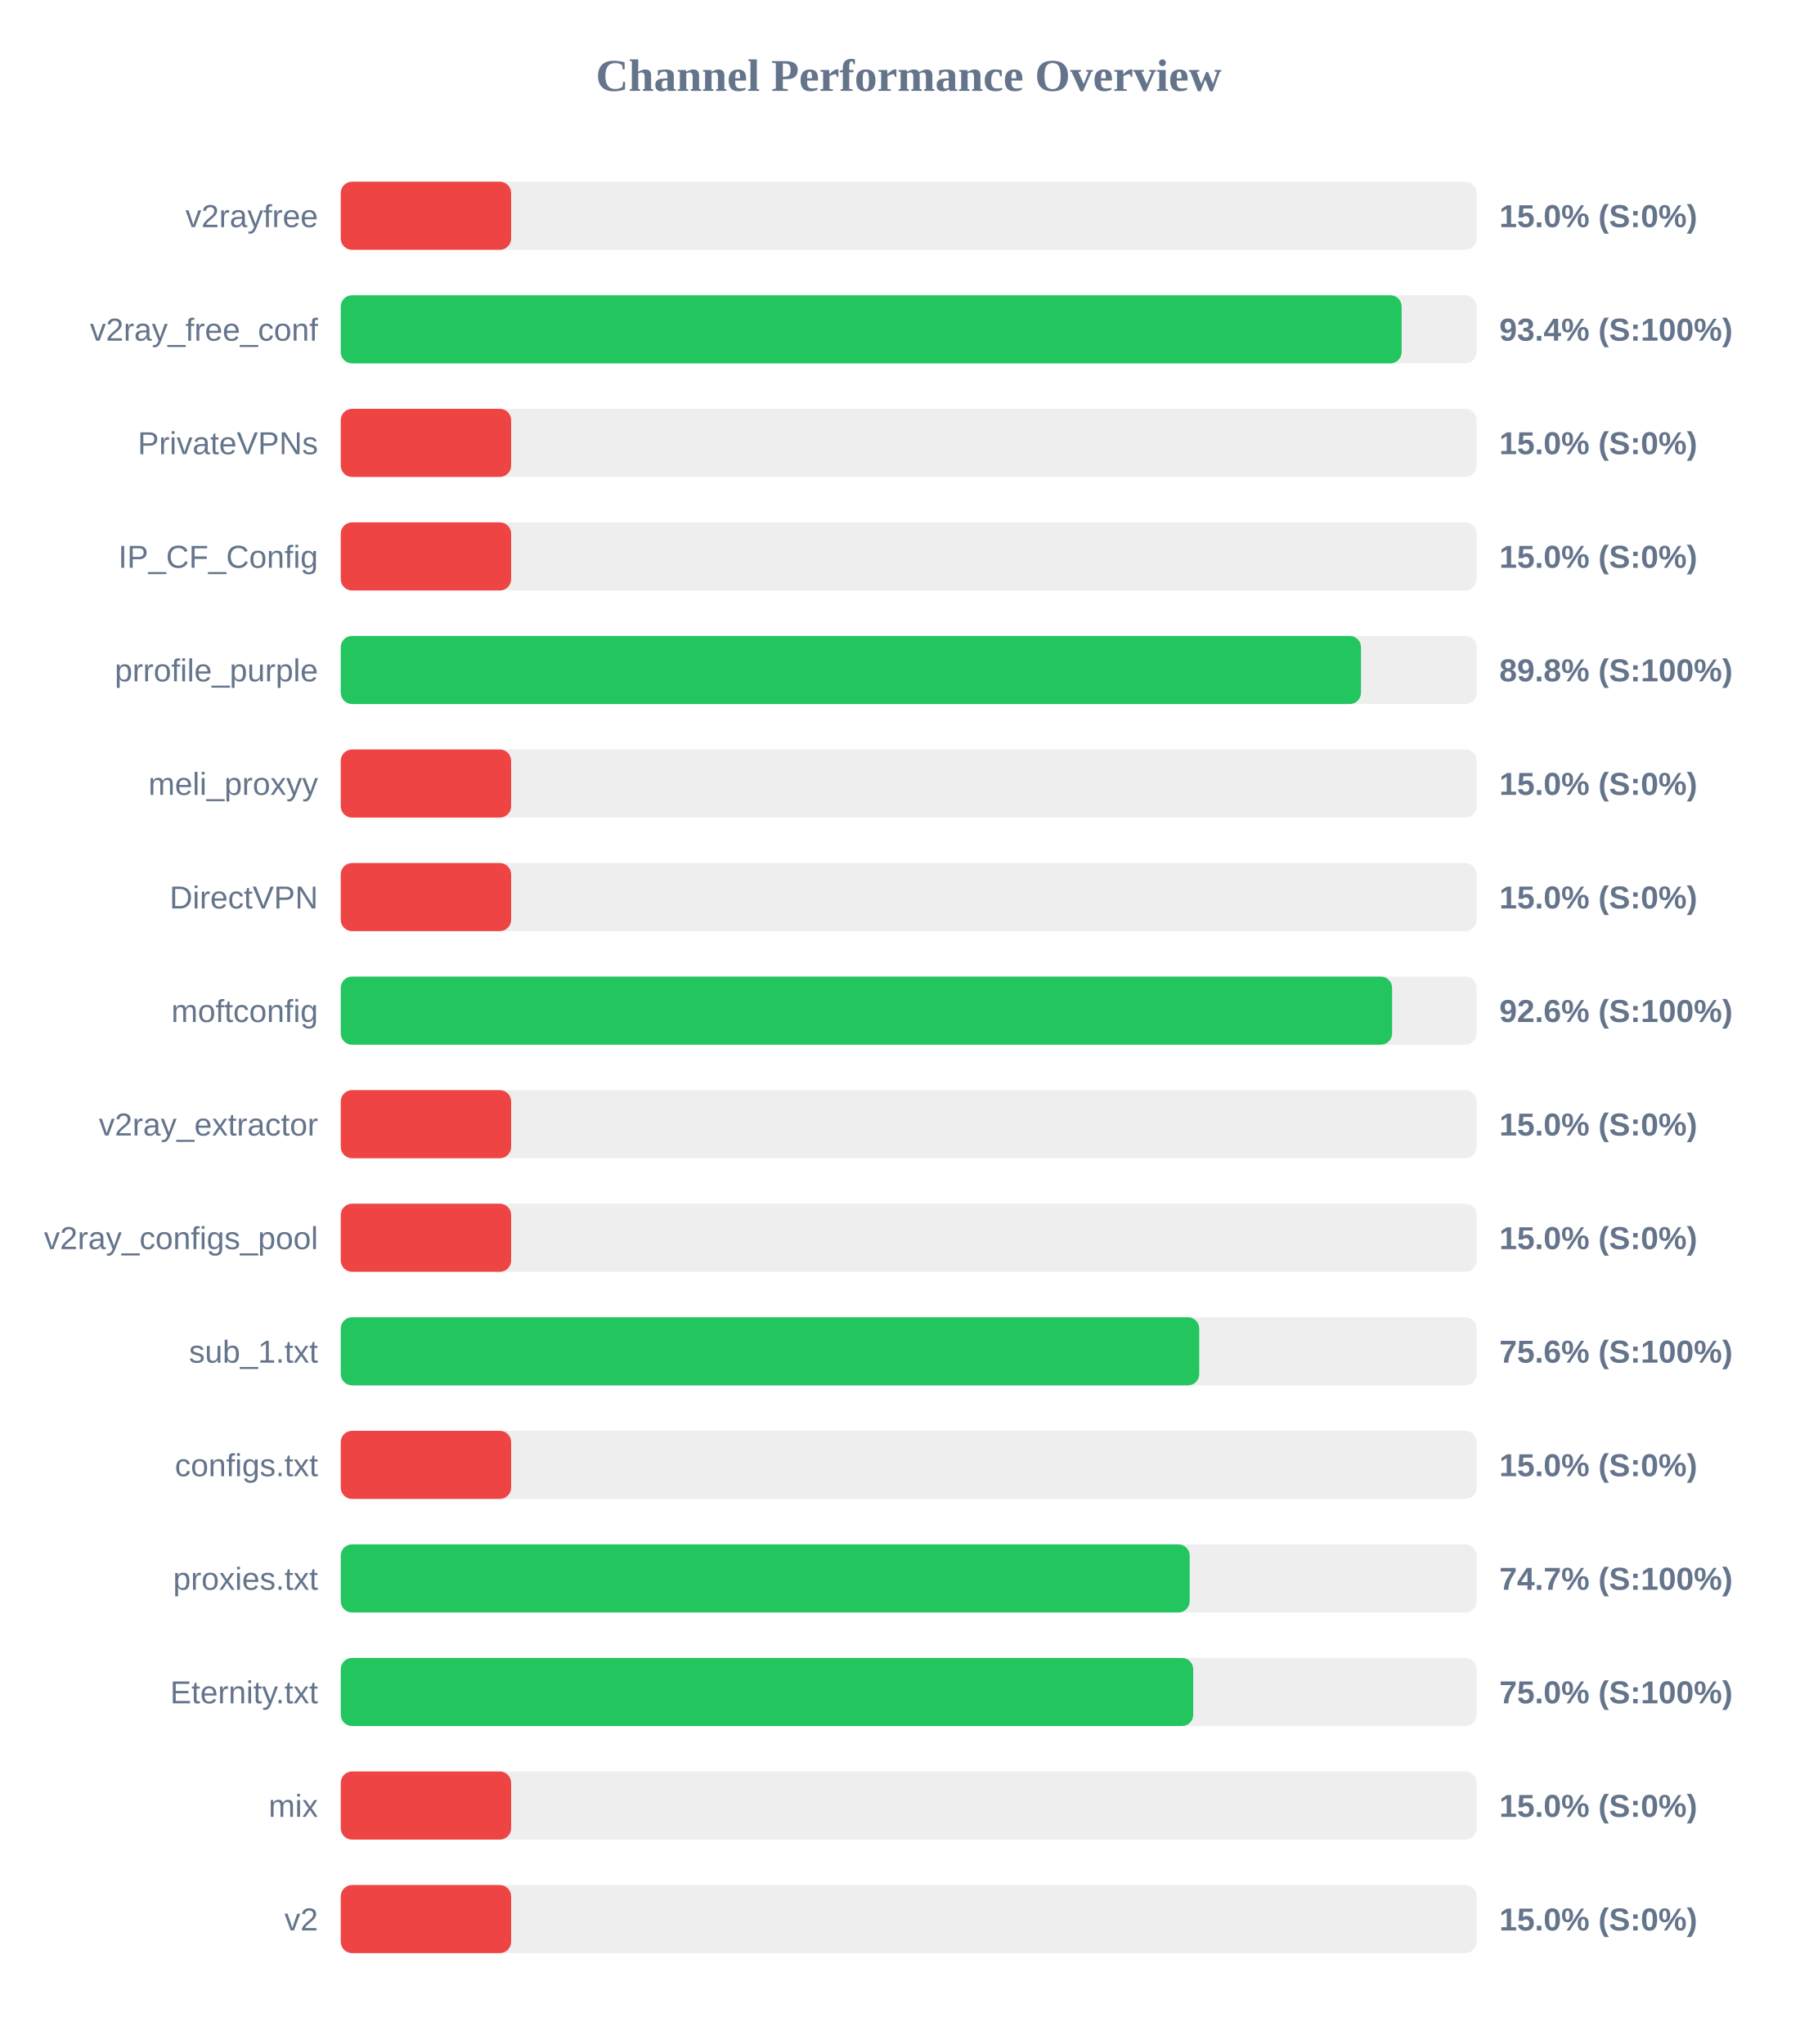
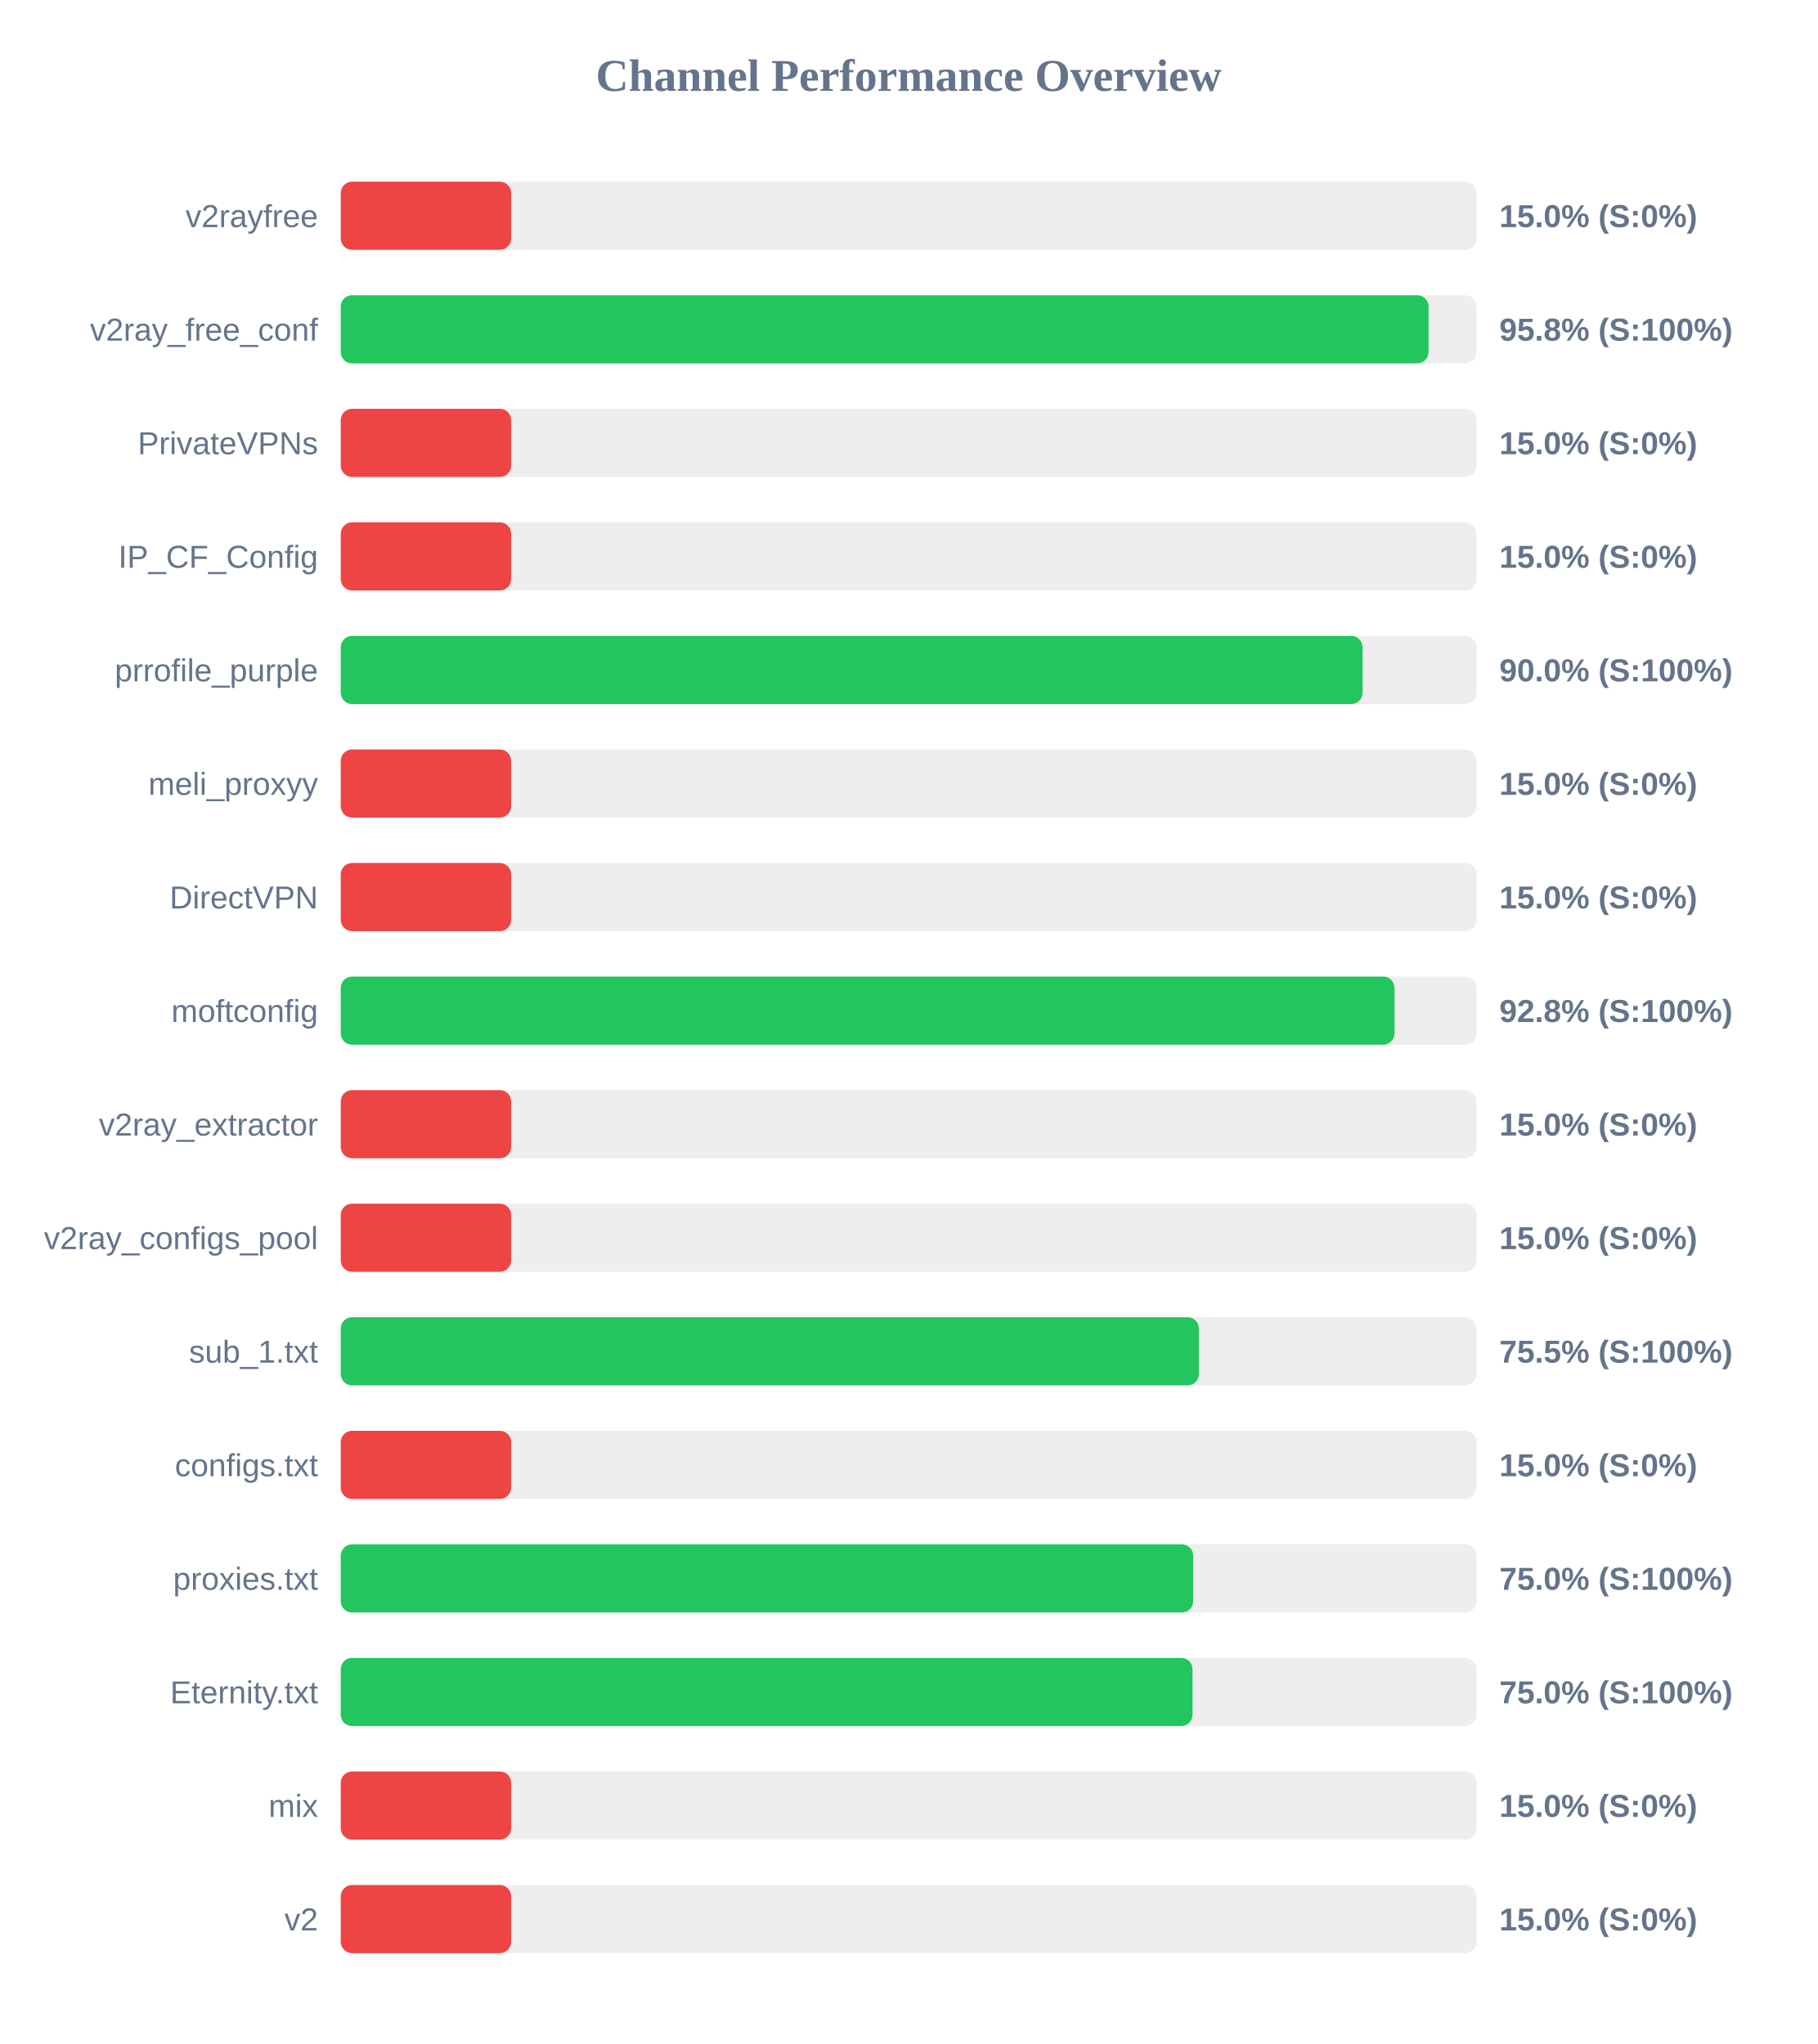
<svg xmlns="http://www.w3.org/2000/svg" width="800" height="900" version="1.1">
  <style>
        .row { font: 14px Arial; fill: #64748b; }
        .score { font: bold 14px Arial; fill: #64748b; }
    </style>
  <text x="400" y="40" text-anchor="middle" font-size="20px" font-weight="bold" fill="#64748b">Channel Performance Overview</text>
  <rect x="150" y="80" width="500" height="30" fill="#eee" rx="5" />
  <rect x="150" y="80" width="75.0" height="30" fill="#ef4444" rx="5" />
  <text x="140" y="100" text-anchor="end" class="row">v2rayfree</text>
  <text x="660" y="100" text-anchor="start" class="score">15.0% (S:0%)</text>
  <rect x="150" y="130" width="500" height="30" fill="#eee" rx="5" />
-   <rect x="150" y="130" width="467.0" height="30" fill="#22c55e" rx="5" />
+   <rect x="150" y="130" width="478.85" height="30" fill="#22c55e" rx="5" />
  <text x="140" y="150" text-anchor="end" class="row">v2ray_free_conf</text>
-   <text x="660" y="150" text-anchor="start" class="score">93.4% (S:100%)</text>
+   <text x="660" y="150" text-anchor="start" class="score">95.8% (S:100%)</text>
  <rect x="150" y="180" width="500" height="30" fill="#eee" rx="5" />
  <rect x="150" y="180" width="75.0" height="30" fill="#ef4444" rx="5" />
  <text x="140" y="200" text-anchor="end" class="row">PrivateVPNs</text>
  <text x="660" y="200" text-anchor="start" class="score">15.0% (S:0%)</text>
  <rect x="150" y="230" width="500" height="30" fill="#eee" rx="5" />
  <rect x="150" y="230" width="75.0" height="30" fill="#ef4444" rx="5" />
  <text x="140" y="250" text-anchor="end" class="row">IP_CF_Config</text>
  <text x="660" y="250" text-anchor="start" class="score">15.0% (S:0%)</text>
  <rect x="150" y="280" width="500" height="30" fill="#eee" rx="5" />
-   <rect x="150" y="280" width="449.1" height="30" fill="#22c55e" rx="5" />
+   <rect x="150" y="280" width="449.8" height="30" fill="#22c55e" rx="5" />
  <text x="140" y="300" text-anchor="end" class="row">prrofile_purple</text>
-   <text x="660" y="300" text-anchor="start" class="score">89.8% (S:100%)</text>
+   <text x="660" y="300" text-anchor="start" class="score">90.0% (S:100%)</text>
  <rect x="150" y="330" width="500" height="30" fill="#eee" rx="5" />
  <rect x="150" y="330" width="75.0" height="30" fill="#ef4444" rx="5" />
  <text x="140" y="350" text-anchor="end" class="row">meli_proxyy</text>
  <text x="660" y="350" text-anchor="start" class="score">15.0% (S:0%)</text>
  <rect x="150" y="380" width="500" height="30" fill="#eee" rx="5" />
  <rect x="150" y="380" width="75.0" height="30" fill="#ef4444" rx="5" />
  <text x="140" y="400" text-anchor="end" class="row">DirectVPN</text>
  <text x="660" y="400" text-anchor="start" class="score">15.0% (S:0%)</text>
  <rect x="150" y="430" width="500" height="30" fill="#eee" rx="5" />
-   <rect x="150" y="430" width="462.8" height="30" fill="#22c55e" rx="5" />
+   <rect x="150" y="430" width="463.85" height="30" fill="#22c55e" rx="5" />
  <text x="140" y="450" text-anchor="end" class="row">moftconfig</text>
-   <text x="660" y="450" text-anchor="start" class="score">92.6% (S:100%)</text>
+   <text x="660" y="450" text-anchor="start" class="score">92.8% (S:100%)</text>
  <rect x="150" y="480" width="500" height="30" fill="#eee" rx="5" />
  <rect x="150" y="480" width="75.0" height="30" fill="#ef4444" rx="5" />
  <text x="140" y="500" text-anchor="end" class="row">v2ray_extractor</text>
  <text x="660" y="500" text-anchor="start" class="score">15.0% (S:0%)</text>
  <rect x="150" y="530" width="500" height="30" fill="#eee" rx="5" />
  <rect x="150" y="530" width="75.0" height="30" fill="#ef4444" rx="5" />
  <text x="140" y="550" text-anchor="end" class="row">v2ray_configs_pool</text>
  <text x="660" y="550" text-anchor="start" class="score">15.0% (S:0%)</text>
  <rect x="150" y="580" width="500" height="30" fill="#eee" rx="5" />
-   <rect x="150" y="580" width="377.9" height="30" fill="#22c55e" rx="5" />
+   <rect x="150" y="580" width="377.75" height="30" fill="#22c55e" rx="5" />
  <text x="140" y="600" text-anchor="end" class="row">sub_1.txt</text>
-   <text x="660" y="600" text-anchor="start" class="score">75.6% (S:100%)</text>
+   <text x="660" y="600" text-anchor="start" class="score">75.5% (S:100%)</text>
  <rect x="150" y="630" width="500" height="30" fill="#eee" rx="5" />
  <rect x="150" y="630" width="75.0" height="30" fill="#ef4444" rx="5" />
  <text x="140" y="650" text-anchor="end" class="row">configs.txt</text>
  <text x="660" y="650" text-anchor="start" class="score">15.0% (S:0%)</text>
  <rect x="150" y="680" width="500" height="30" fill="#eee" rx="5" />
-   <rect x="150" y="680" width="373.7" height="30" fill="#22c55e" rx="5" />
+   <rect x="150" y="680" width="375.25" height="30" fill="#22c55e" rx="5" />
  <text x="140" y="700" text-anchor="end" class="row">proxies.txt</text>
-   <text x="660" y="700" text-anchor="start" class="score">74.7% (S:100%)</text>
+   <text x="660" y="700" text-anchor="start" class="score">75.0% (S:100%)</text>
  <rect x="150" y="730" width="500" height="30" fill="#eee" rx="5" />
-   <rect x="150" y="730" width="375.25" height="30" fill="#22c55e" rx="5" />
+   <rect x="150" y="730" width="374.95" height="30" fill="#22c55e" rx="5" />
  <text x="140" y="750" text-anchor="end" class="row">Eternity.txt</text>
  <text x="660" y="750" text-anchor="start" class="score">75.0% (S:100%)</text>
  <rect x="150" y="780" width="500" height="30" fill="#eee" rx="5" />
  <rect x="150" y="780" width="75.0" height="30" fill="#ef4444" rx="5" />
  <text x="140" y="800" text-anchor="end" class="row">mix</text>
  <text x="660" y="800" text-anchor="start" class="score">15.0% (S:0%)</text>
  <rect x="150" y="830" width="500" height="30" fill="#eee" rx="5" />
  <rect x="150" y="830" width="75.0" height="30" fill="#ef4444" rx="5" />
  <text x="140" y="850" text-anchor="end" class="row">v2</text>
  <text x="660" y="850" text-anchor="start" class="score">15.0% (S:0%)</text>
</svg>
